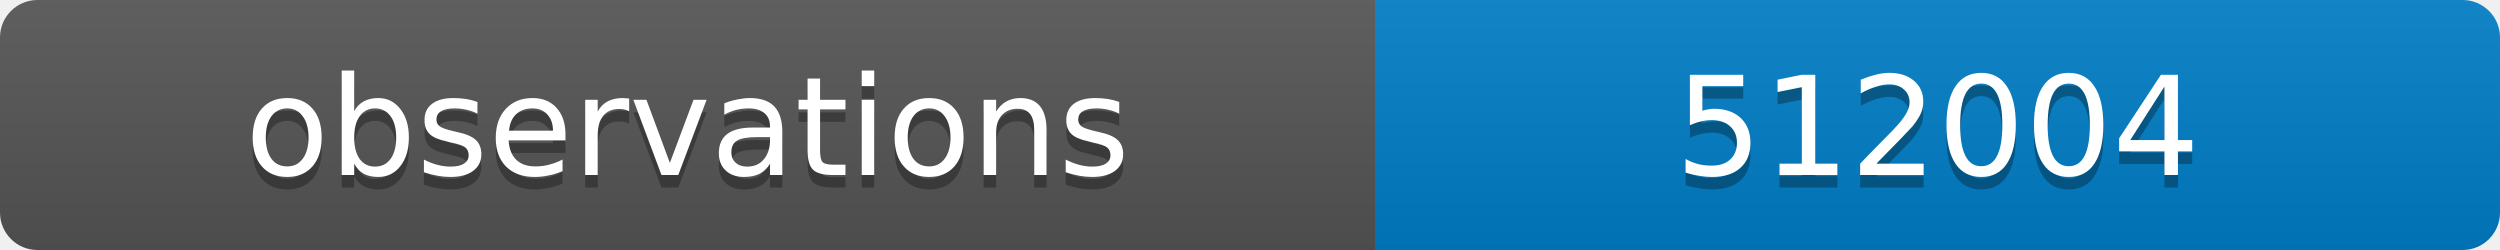
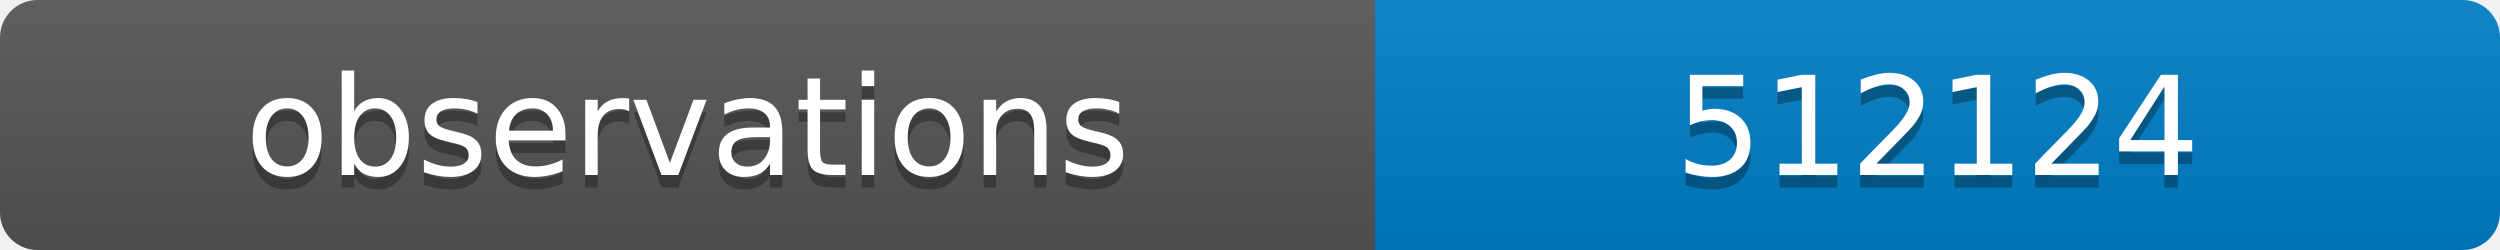
<svg xmlns="http://www.w3.org/2000/svg" width="200" height="20">
  <linearGradient id="b" x2="0" y2="100%">
    <stop offset="0" stop-color="#bbb" stop-opacity=".1" />
    <stop offset="1" stop-opacity=".1" />
  </linearGradient>
  <clipPath id="a">
    <rect width="200" height="20" rx="3" fill="#fff" />
  </clipPath>
  <g clip-path="url(#a)">
    <path fill="#555" d="M0 0h110v20H0z" />
    <path fill="#007ec6" d="M110 0h90v20H110z" />
    <path fill="url(#b)" d="M0 0h200v20H0z" />
  </g>
  <g fill="#fff" text-anchor="middle" font-family="DejaVu Sans,Verdana,Geneva,sans-serif" font-size="11">
    <text x="55" y="15" fill="#010101" fill-opacity=".3">observations</text>
    <text x="55" y="14">observations</text>
-     <text x="155" y="15" fill="#010101" fill-opacity=".3">512004</text>
-     <text x="155" y="14">512004</text>
+     <text x="155" y="15" fill="#010101" fill-opacity=".3">512124</text>
+     <text x="155" y="14">512124</text>
  </g>
</svg>
